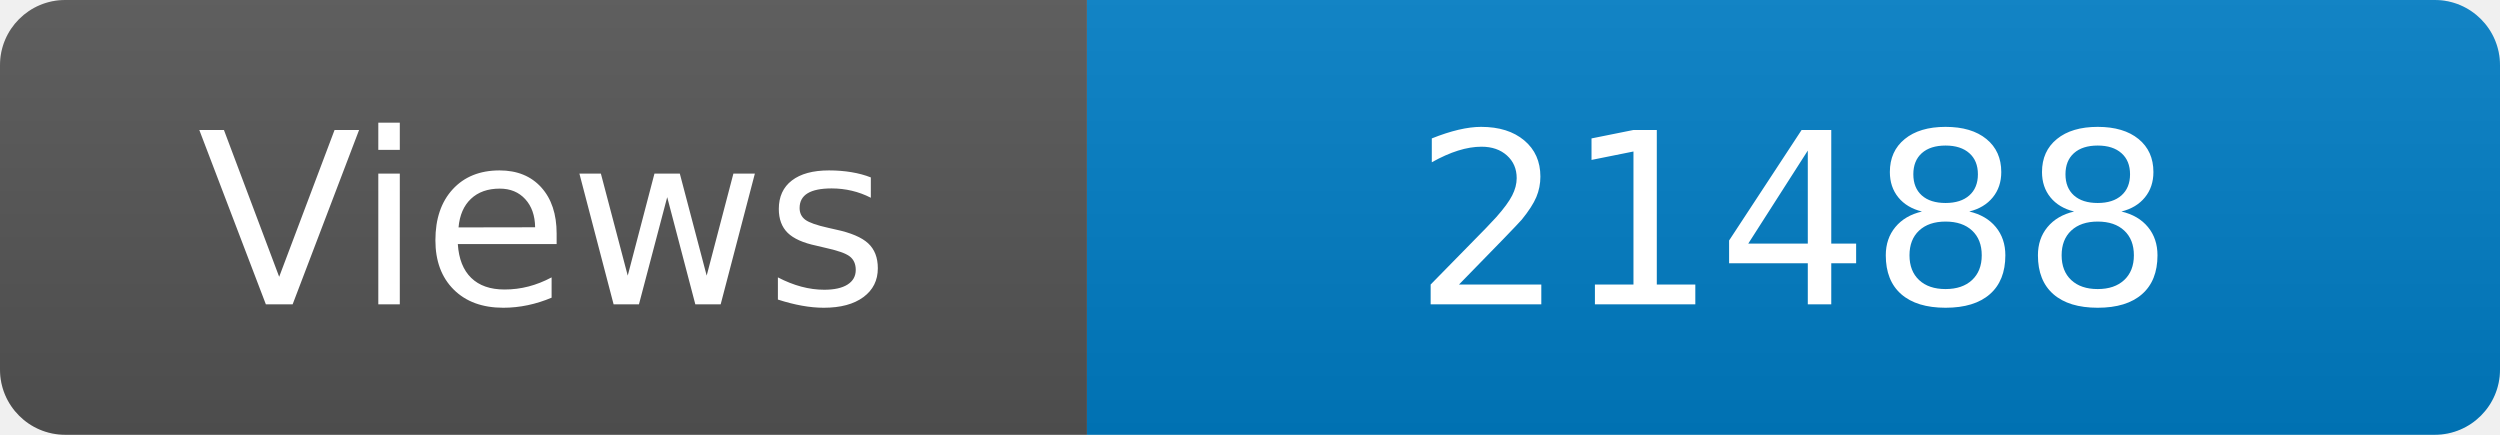
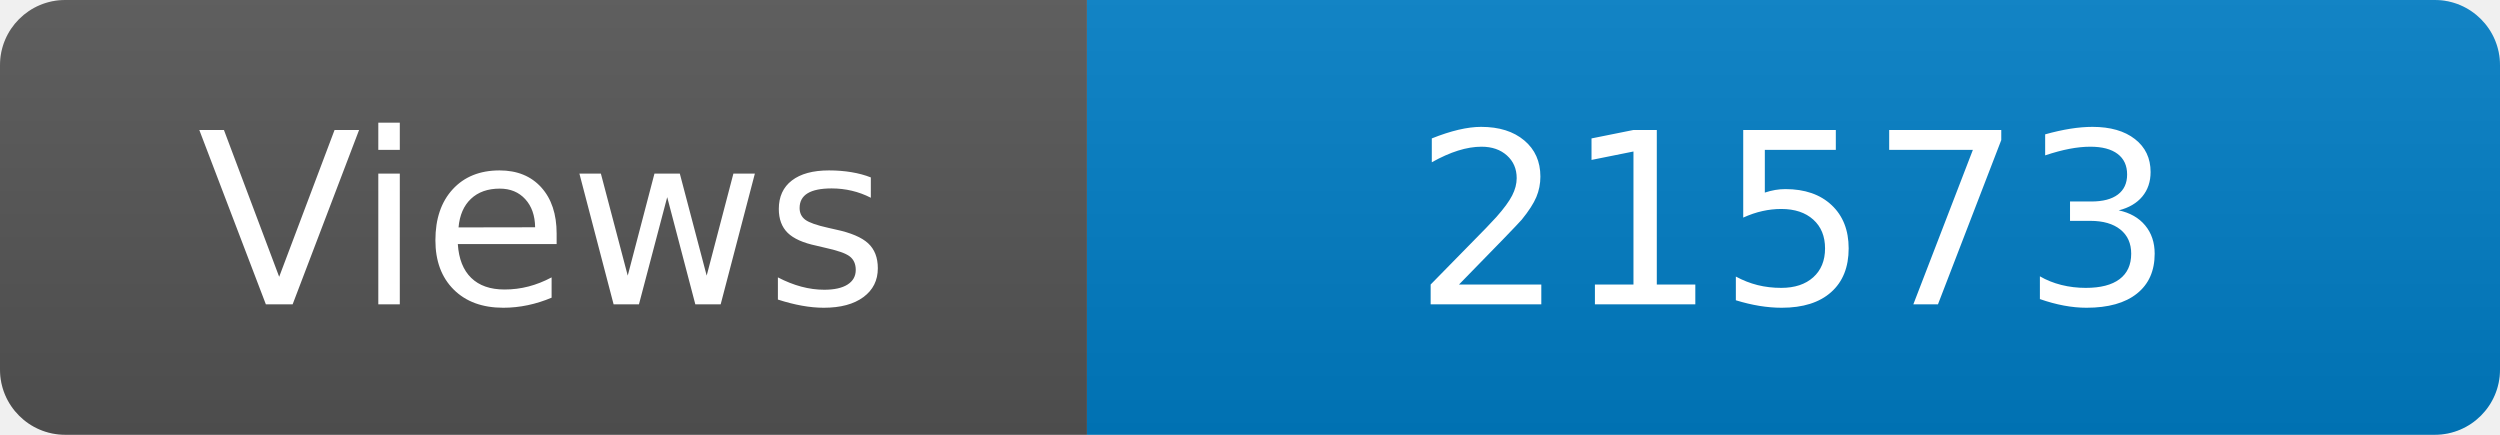
<svg xmlns="http://www.w3.org/2000/svg" width="115" height="20" role="img" aria-label="Maintained?: yes">
  <linearGradient id="s" x2="0" y2="100%">
    <stop offset="0" stop-color="#bbb" stop-opacity=".1" />
    <stop offset="1" stop-opacity=".1" />
  </linearGradient>
  <clipPath id="r">
    <rect width="115" height="20" rx="3" fill="#fff" />
  </clipPath>
  <g clip-path="url(#r)">
    <rect width="50" height="20" fill="#555" />
    <rect x="50" width="160" height="20" fill="#007ec6" />
    <rect width="115" height="20" fill="url(#s)" />
  </g>
  <g fill="#fff" text-anchor="middle" font-family="Verdana,Geneva,DejaVu Sans,sans-serif" font-size="110">
    <text x="250" y="140" transform="scale(.1)" fill="#fff">Views</text>
-     <text x="825" y="140" transform="scale(.1)" fill="#fff">21488</text>
+     <text x="825" y="140" transform="scale(.1)" fill="#fff">21573</text>
  </g>
</svg>
